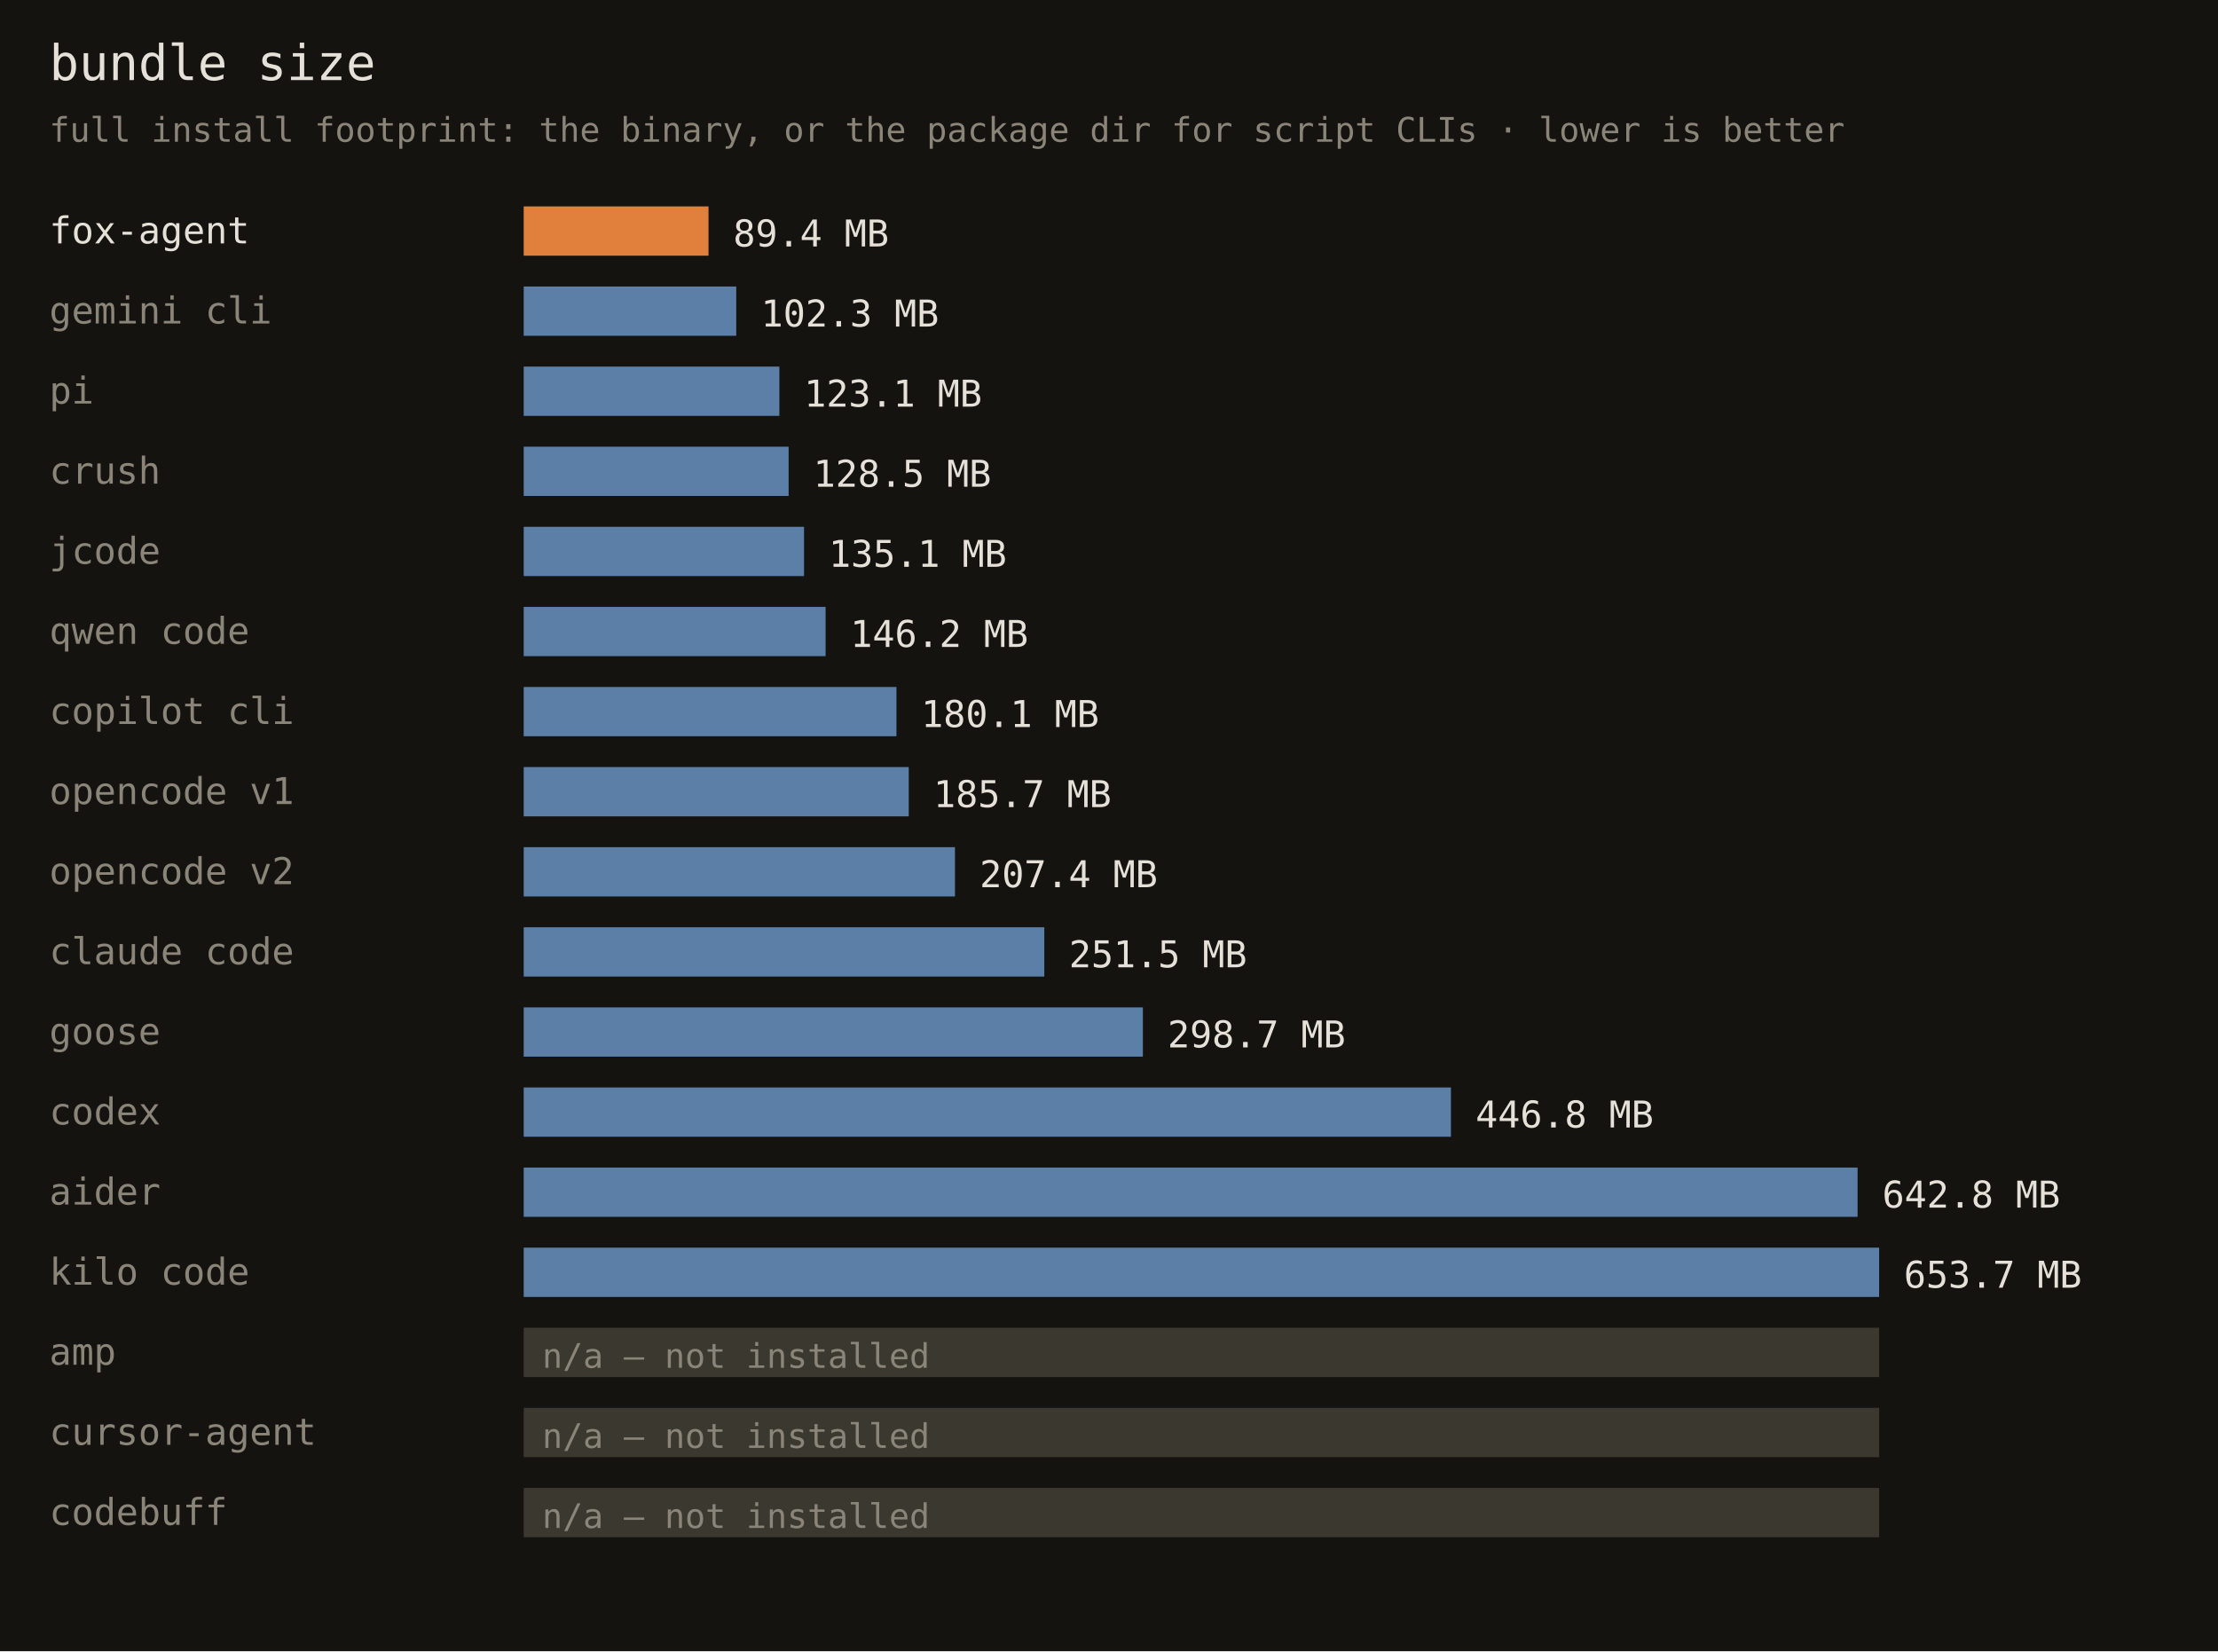
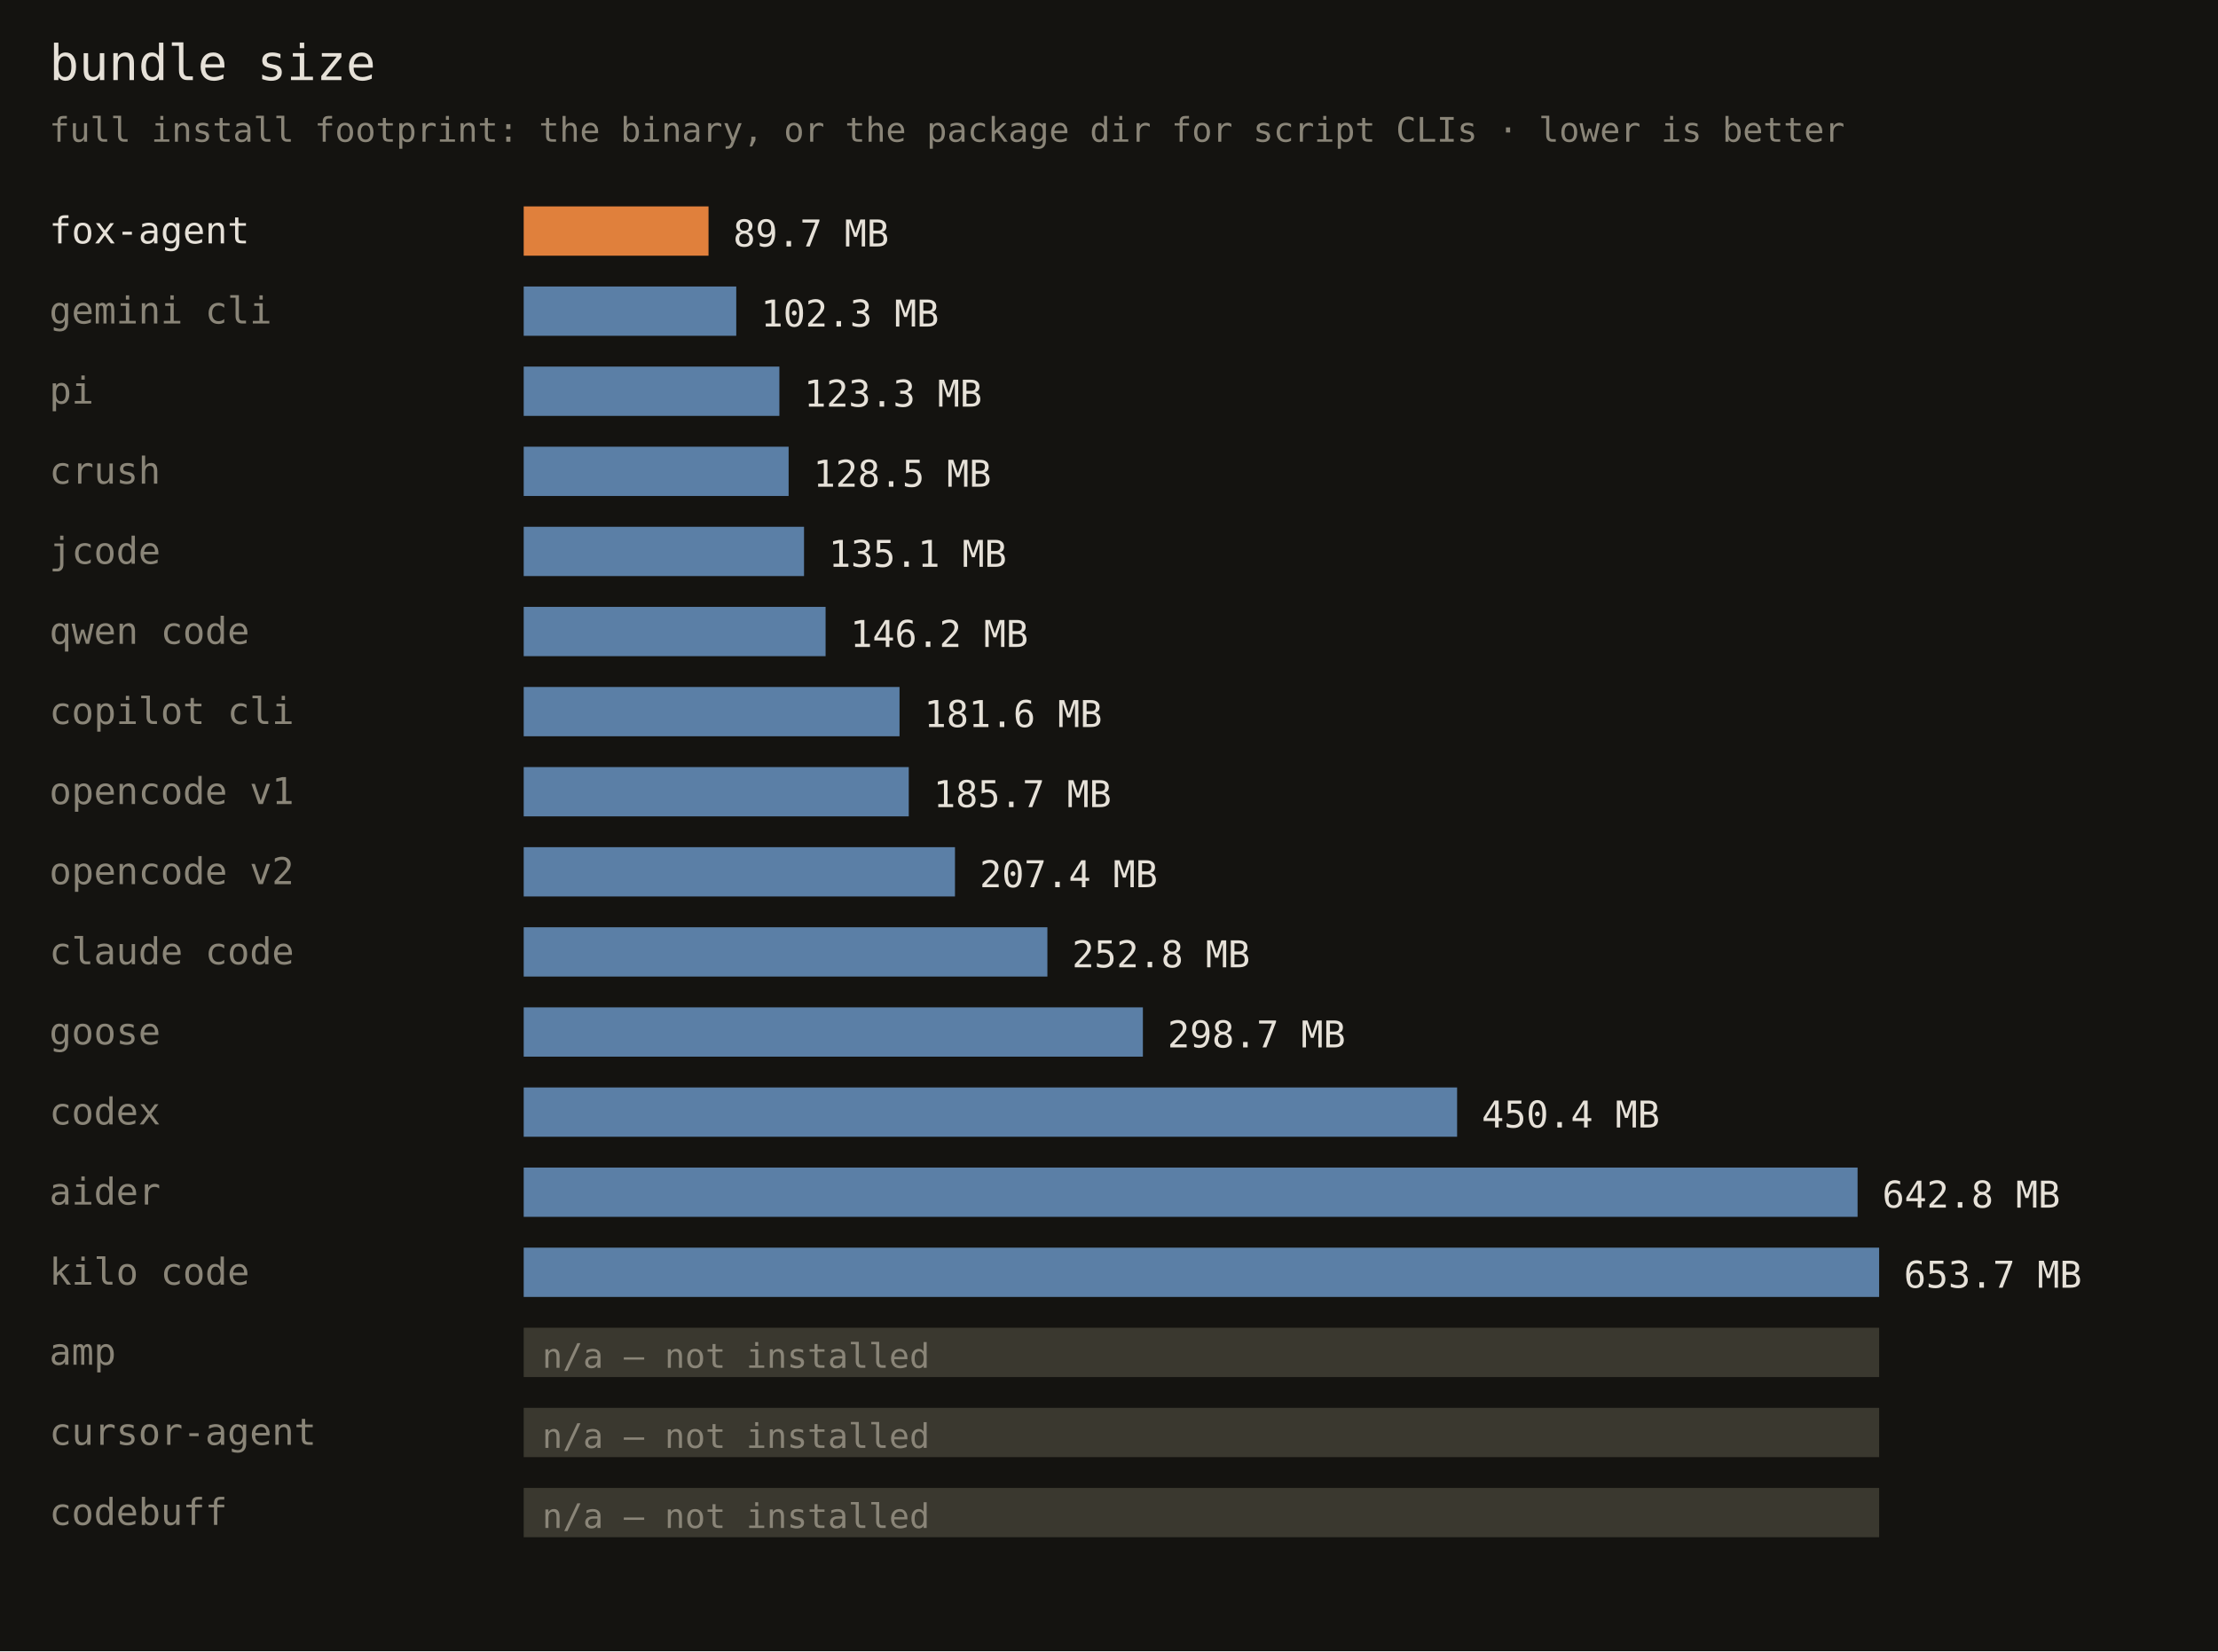
<svg xmlns="http://www.w3.org/2000/svg" width="720" height="536" font-family="monospace">
  <rect width="720" height="536" fill="#141310" />
  <text x="16" y="26" fill="#e6e1d8" font-size="16">bundle size</text>
  <text x="16" y="46" fill="#8a8578" font-size="11">full install footprint: the binary, or the package dir for script CLIs · lower is better</text>
  <text x="16" y="79" fill="#e6e1d8" font-size="12">fox-agent</text>
  <rect x="170" y="67" width="60" height="16" fill="#e0803c" />
-   <text x="238" y="80" fill="#e6e1d8" font-size="12">89.4 MB</text>
+   <text x="238" y="80" fill="#e6e1d8" font-size="12">89.7 MB</text>
  <text x="16" y="105" fill="#8a8578" font-size="12">gemini cli</text>
  <rect x="170" y="93" width="69" height="16" fill="#5b7fa6" />
  <text x="247" y="106" fill="#e6e1d8" font-size="12">102.3 MB</text>
  <text x="16" y="131" fill="#8a8578" font-size="12">pi</text>
  <rect x="170" y="119" width="83" height="16" fill="#5b7fa6" />
-   <text x="261" y="132" fill="#e6e1d8" font-size="12">123.1 MB</text>
+   <text x="261" y="132" fill="#e6e1d8" font-size="12">123.3 MB</text>
  <text x="16" y="157" fill="#8a8578" font-size="12">crush</text>
  <rect x="170" y="145" width="86" height="16" fill="#5b7fa6" />
  <text x="264" y="158" fill="#e6e1d8" font-size="12">128.5 MB</text>
  <text x="16" y="183" fill="#8a8578" font-size="12">jcode</text>
  <rect x="170" y="171" width="91" height="16" fill="#5b7fa6" />
  <text x="269" y="184" fill="#e6e1d8" font-size="12">135.1 MB</text>
  <text x="16" y="209" fill="#8a8578" font-size="12">qwen code</text>
  <rect x="170" y="197" width="98" height="16" fill="#5b7fa6" />
  <text x="276" y="210" fill="#e6e1d8" font-size="12">146.2 MB</text>
  <text x="16" y="235" fill="#8a8578" font-size="12">copilot cli</text>
-   <rect x="170" y="223" width="121" height="16" fill="#5b7fa6" />
-   <text x="299" y="236" fill="#e6e1d8" font-size="12">180.1 MB</text>
+   <rect x="170" y="223" width="122" height="16" fill="#5b7fa6" />
+   <text x="300" y="236" fill="#e6e1d8" font-size="12">181.6 MB</text>
  <text x="16" y="261" fill="#8a8578" font-size="12">opencode v1</text>
  <rect x="170" y="249" width="125" height="16" fill="#5b7fa6" />
  <text x="303" y="262" fill="#e6e1d8" font-size="12">185.7 MB</text>
  <text x="16" y="287" fill="#8a8578" font-size="12">opencode v2</text>
  <rect x="170" y="275" width="140" height="16" fill="#5b7fa6" />
  <text x="318" y="288" fill="#e6e1d8" font-size="12">207.4 MB</text>
  <text x="16" y="313" fill="#8a8578" font-size="12">claude code</text>
-   <rect x="170" y="301" width="169" height="16" fill="#5b7fa6" />
-   <text x="347" y="314" fill="#e6e1d8" font-size="12">251.5 MB</text>
+   <rect x="170" y="301" width="170" height="16" fill="#5b7fa6" />
+   <text x="348" y="314" fill="#e6e1d8" font-size="12">252.8 MB</text>
  <text x="16" y="339" fill="#8a8578" font-size="12">goose</text>
  <rect x="170" y="327" width="201" height="16" fill="#5b7fa6" />
  <text x="379" y="340" fill="#e6e1d8" font-size="12">298.7 MB</text>
  <text x="16" y="365" fill="#8a8578" font-size="12">codex</text>
-   <rect x="170" y="353" width="301" height="16" fill="#5b7fa6" />
-   <text x="479" y="366" fill="#e6e1d8" font-size="12">446.8 MB</text>
+   <rect x="170" y="353" width="303" height="16" fill="#5b7fa6" />
+   <text x="481" y="366" fill="#e6e1d8" font-size="12">450.4 MB</text>
  <text x="16" y="391" fill="#8a8578" font-size="12">aider</text>
  <rect x="170" y="379" width="433" height="16" fill="#5b7fa6" />
  <text x="611" y="392" fill="#e6e1d8" font-size="12">642.8 MB</text>
  <text x="16" y="417" fill="#8a8578" font-size="12">kilo code</text>
  <rect x="170" y="405" width="440" height="16" fill="#5b7fa6" />
  <text x="618" y="418" fill="#e6e1d8" font-size="12">653.7 MB</text>
  <text x="16" y="443" fill="#8a8578" font-size="12">amp</text>
  <rect x="170" y="431" width="440" height="16" fill="#3a382f" />
  <text x="176" y="444" fill="#8a8578" font-size="11">n/a — not installed</text>
  <text x="16" y="469" fill="#8a8578" font-size="12">cursor-agent</text>
  <rect x="170" y="457" width="440" height="16" fill="#3a382f" />
  <text x="176" y="470" fill="#8a8578" font-size="11">n/a — not installed</text>
  <text x="16" y="495" fill="#8a8578" font-size="12">codebuff</text>
  <rect x="170" y="483" width="440" height="16" fill="#3a382f" />
  <text x="176" y="496" fill="#8a8578" font-size="11">n/a — not installed</text>
</svg>
